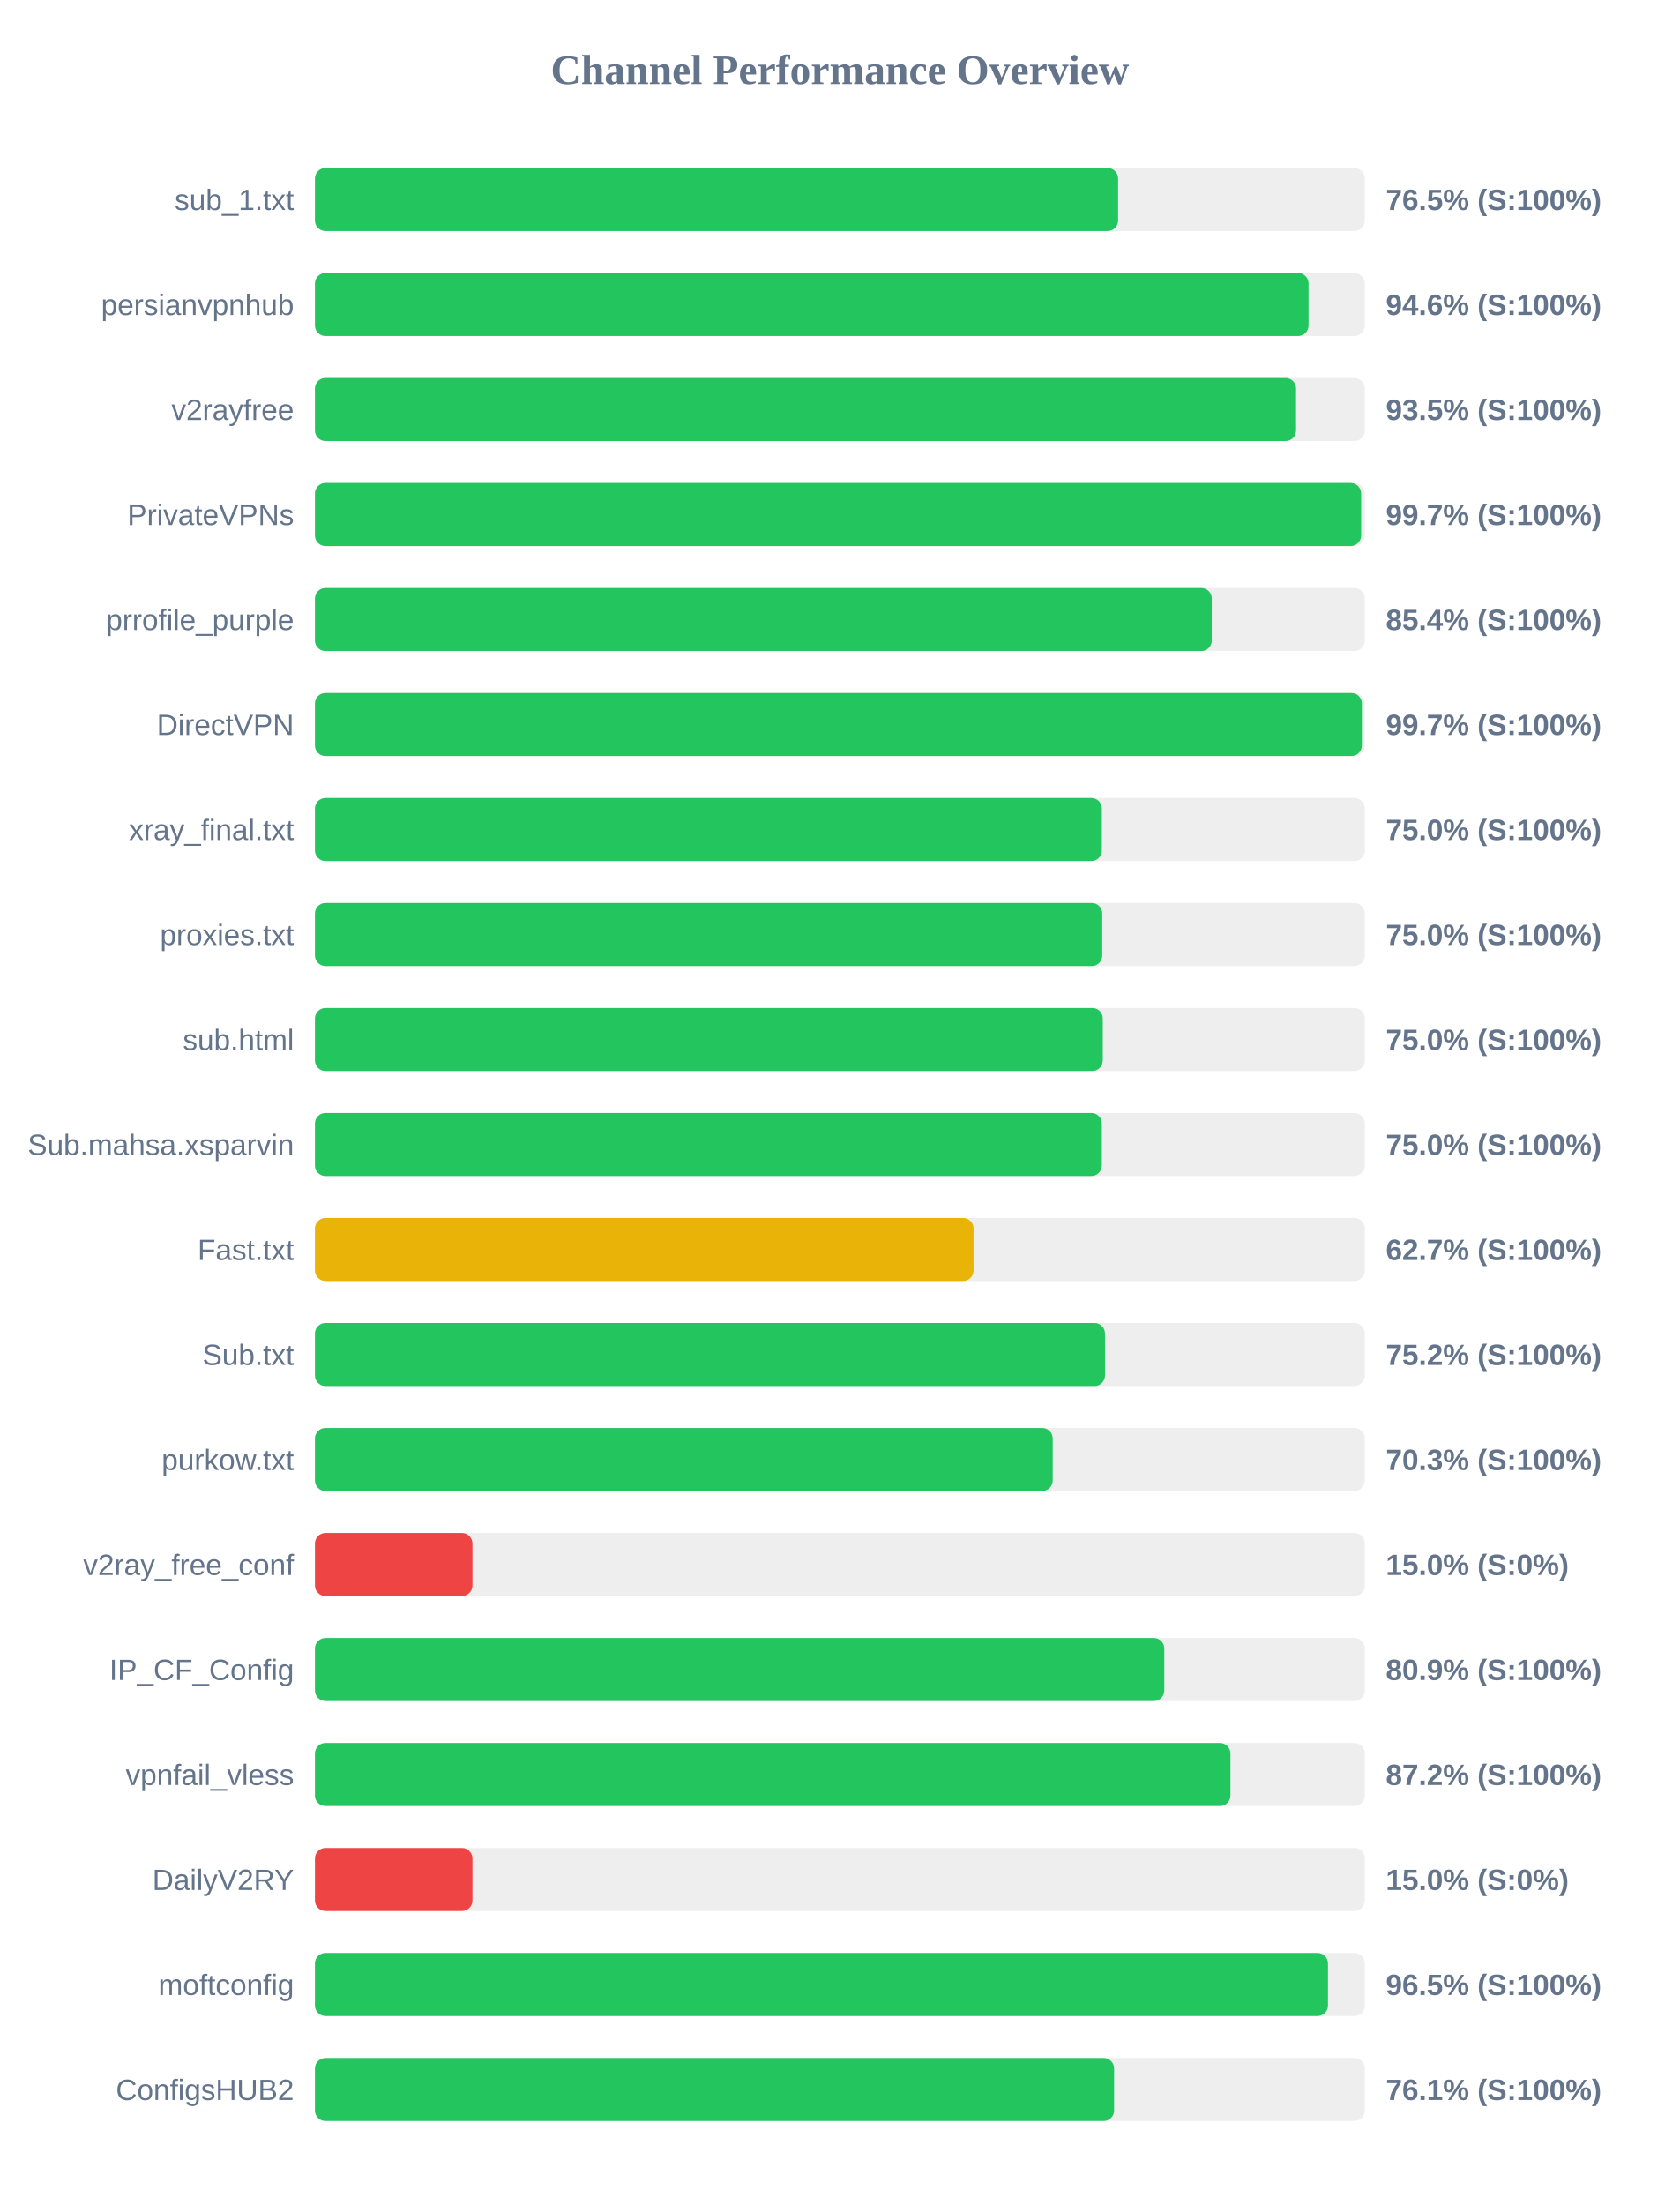
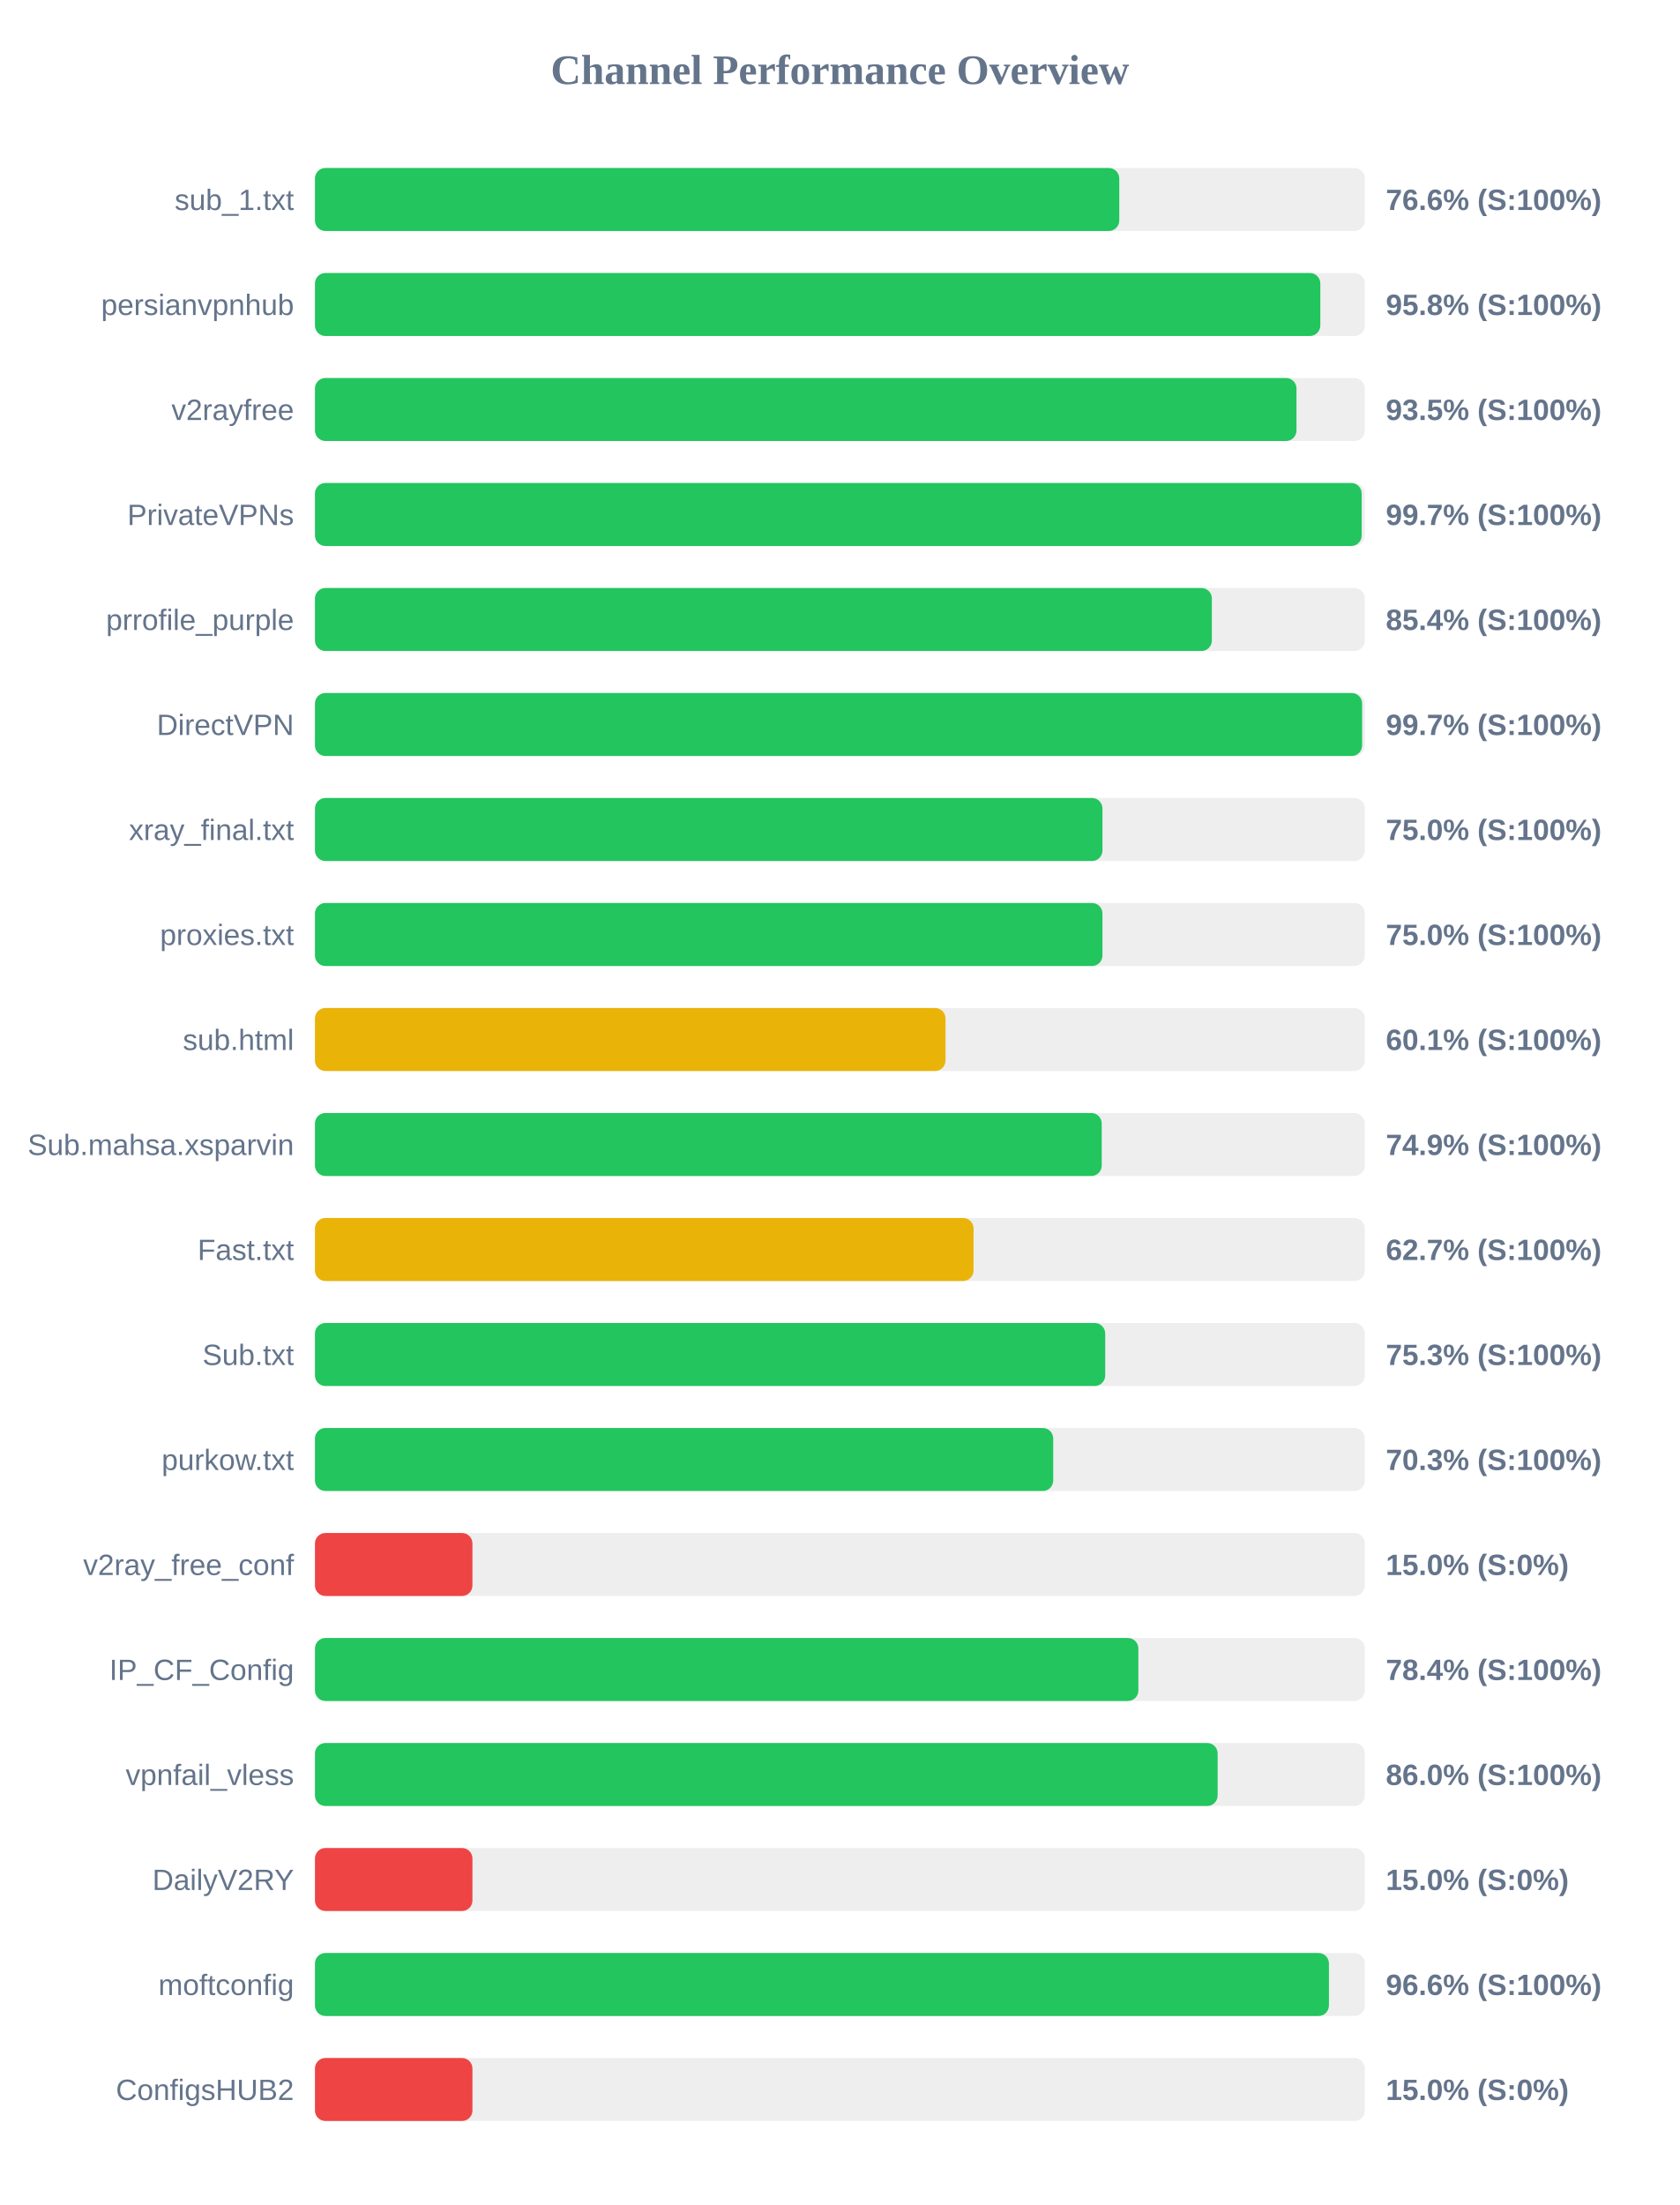
<svg xmlns="http://www.w3.org/2000/svg" width="800" height="1050" version="1.1">
  <style>
        .row { font: 14px Arial; fill: #64748b; }
        .score { font: bold 14px Arial; fill: #64748b; }
    </style>
  <text x="400" y="40" text-anchor="middle" font-size="20px" font-weight="bold" fill="#64748b">Channel Performance Overview</text>
  <rect x="150" y="80" width="500" height="30" fill="#eee" rx="5" />
-   <rect x="150" y="80" width="382.5" height="30" fill="#22c55e" rx="5" />
+   <rect x="150" y="80" width="383.05" height="30" fill="#22c55e" rx="5" />
  <text x="140" y="100" text-anchor="end" class="row">sub_1.txt</text>
-   <text x="660" y="100" text-anchor="start" class="score">76.5% (S:100%)</text>
+   <text x="660" y="100" text-anchor="start" class="score">76.6% (S:100%)</text>
  <rect x="150" y="130" width="500" height="30" fill="#eee" rx="5" />
-   <rect x="150" y="130" width="473.2" height="30" fill="#22c55e" rx="5" />
+   <rect x="150" y="130" width="478.8" height="30" fill="#22c55e" rx="5" />
  <text x="140" y="150" text-anchor="end" class="row">persianvpnhub</text>
-   <text x="660" y="150" text-anchor="start" class="score">94.6% (S:100%)</text>
+   <text x="660" y="150" text-anchor="start" class="score">95.8% (S:100%)</text>
  <rect x="150" y="180" width="500" height="30" fill="#eee" rx="5" />
-   <rect x="150" y="180" width="467.25" height="30" fill="#22c55e" rx="5" />
+   <rect x="150" y="180" width="467.45" height="30" fill="#22c55e" rx="5" />
  <text x="140" y="200" text-anchor="end" class="row">v2rayfree</text>
  <text x="660" y="200" text-anchor="start" class="score">93.5% (S:100%)</text>
  <rect x="150" y="230" width="500" height="30" fill="#eee" rx="5" />
-   <rect x="150" y="230" width="498.25" height="30" fill="#22c55e" rx="5" />
+   <rect x="150" y="230" width="498.5" height="30" fill="#22c55e" rx="5" />
  <text x="140" y="250" text-anchor="end" class="row">PrivateVPNs</text>
  <text x="660" y="250" text-anchor="start" class="score">99.7% (S:100%)</text>
  <rect x="150" y="280" width="500" height="30" fill="#eee" rx="5" />
-   <rect x="150" y="280" width="427.1" height="30" fill="#22c55e" rx="5" />
+   <rect x="150" y="280" width="427.15" height="30" fill="#22c55e" rx="5" />
  <text x="140" y="300" text-anchor="end" class="row">prrofile_purple</text>
  <text x="660" y="300" text-anchor="start" class="score">85.4% (S:100%)</text>
  <rect x="150" y="330" width="500" height="30" fill="#eee" rx="5" />
-   <rect x="150" y="330" width="498.6" height="30" fill="#22c55e" rx="5" />
+   <rect x="150" y="330" width="498.7" height="30" fill="#22c55e" rx="5" />
  <text x="140" y="350" text-anchor="end" class="row">DirectVPN</text>
  <text x="660" y="350" text-anchor="start" class="score">99.7% (S:100%)</text>
  <rect x="150" y="380" width="500" height="30" fill="#eee" rx="5" />
-   <rect x="150" y="380" width="374.75" height="30" fill="#22c55e" rx="5" />
+   <rect x="150" y="380" width="375.05" height="30" fill="#22c55e" rx="5" />
  <text x="140" y="400" text-anchor="end" class="row">xray_final.txt</text>
  <text x="660" y="400" text-anchor="start" class="score">75.0% (S:100%)</text>
  <rect x="150" y="430" width="500" height="30" fill="#eee" rx="5" />
-   <rect x="150" y="430" width="374.95" height="30" fill="#22c55e" rx="5" />
+   <rect x="150" y="430" width="375.05" height="30" fill="#22c55e" rx="5" />
  <text x="140" y="450" text-anchor="end" class="row">proxies.txt</text>
  <text x="660" y="450" text-anchor="start" class="score">75.0% (S:100%)</text>
  <rect x="150" y="480" width="500" height="30" fill="#eee" rx="5" />
-   <rect x="150" y="480" width="375.2" height="30" fill="#22c55e" rx="5" />
+   <rect x="150" y="480" width="300.3" height="30" fill="#eab308" rx="5" />
  <text x="140" y="500" text-anchor="end" class="row">sub.html</text>
-   <text x="660" y="500" text-anchor="start" class="score">75.0% (S:100%)</text>
+   <text x="660" y="500" text-anchor="start" class="score">60.1% (S:100%)</text>
  <rect x="150" y="530" width="500" height="30" fill="#eee" rx="5" />
-   <rect x="150" y="530" width="374.75" height="30" fill="#22c55e" rx="5" />
+   <rect x="150" y="530" width="374.7" height="30" fill="#22c55e" rx="5" />
  <text x="140" y="550" text-anchor="end" class="row">Sub.mahsa.xsparvin</text>
-   <text x="660" y="550" text-anchor="start" class="score">75.0% (S:100%)</text>
+   <text x="660" y="550" text-anchor="start" class="score">74.9% (S:100%)</text>
  <rect x="150" y="580" width="500" height="30" fill="#eee" rx="5" />
  <rect x="150" y="580" width="313.65" height="30" fill="#eab308" rx="5" />
  <text x="140" y="600" text-anchor="end" class="row">Fast.txt</text>
  <text x="660" y="600" text-anchor="start" class="score">62.7% (S:100%)</text>
  <rect x="150" y="630" width="500" height="30" fill="#eee" rx="5" />
-   <rect x="150" y="630" width="376.25" height="30" fill="#22c55e" rx="5" />
+   <rect x="150" y="630" width="376.35" height="30" fill="#22c55e" rx="5" />
  <text x="140" y="650" text-anchor="end" class="row">Sub.txt</text>
-   <text x="660" y="650" text-anchor="start" class="score">75.2% (S:100%)</text>
+   <text x="660" y="650" text-anchor="start" class="score">75.3% (S:100%)</text>
  <rect x="150" y="680" width="500" height="30" fill="#eee" rx="5" />
-   <rect x="150" y="680" width="351.35" height="30" fill="#22c55e" rx="5" />
+   <rect x="150" y="680" width="351.6" height="30" fill="#22c55e" rx="5" />
  <text x="140" y="700" text-anchor="end" class="row">purkow.txt</text>
  <text x="660" y="700" text-anchor="start" class="score">70.3% (S:100%)</text>
  <rect x="150" y="730" width="500" height="30" fill="#eee" rx="5" />
  <rect x="150" y="730" width="75.0" height="30" fill="#ef4444" rx="5" />
  <text x="140" y="750" text-anchor="end" class="row">v2ray_free_conf</text>
  <text x="660" y="750" text-anchor="start" class="score">15.0% (S:0%)</text>
  <rect x="150" y="780" width="500" height="30" fill="#eee" rx="5" />
-   <rect x="150" y="780" width="404.5" height="30" fill="#22c55e" rx="5" />
+   <rect x="150" y="780" width="392.15" height="30" fill="#22c55e" rx="5" />
  <text x="140" y="800" text-anchor="end" class="row">IP_CF_Config</text>
-   <text x="660" y="800" text-anchor="start" class="score">80.9% (S:100%)</text>
+   <text x="660" y="800" text-anchor="start" class="score">78.4% (S:100%)</text>
  <rect x="150" y="830" width="500" height="30" fill="#eee" rx="5" />
-   <rect x="150" y="830" width="436.0" height="30" fill="#22c55e" rx="5" />
+   <rect x="150" y="830" width="429.9" height="30" fill="#22c55e" rx="5" />
  <text x="140" y="850" text-anchor="end" class="row">vpnfail_vless</text>
-   <text x="660" y="850" text-anchor="start" class="score">87.2% (S:100%)</text>
+   <text x="660" y="850" text-anchor="start" class="score">86.0% (S:100%)</text>
  <rect x="150" y="880" width="500" height="30" fill="#eee" rx="5" />
  <rect x="150" y="880" width="75.0" height="30" fill="#ef4444" rx="5" />
  <text x="140" y="900" text-anchor="end" class="row">DailyV2RY</text>
  <text x="660" y="900" text-anchor="start" class="score">15.0% (S:0%)</text>
  <rect x="150" y="930" width="500" height="30" fill="#eee" rx="5" />
-   <rect x="150" y="930" width="482.45" height="30" fill="#22c55e" rx="5" />
+   <rect x="150" y="930" width="482.9" height="30" fill="#22c55e" rx="5" />
  <text x="140" y="950" text-anchor="end" class="row">moftconfig</text>
-   <text x="660" y="950" text-anchor="start" class="score">96.5% (S:100%)</text>
+   <text x="660" y="950" text-anchor="start" class="score">96.6% (S:100%)</text>
  <rect x="150" y="980" width="500" height="30" fill="#eee" rx="5" />
-   <rect x="150" y="980" width="380.6" height="30" fill="#22c55e" rx="5" />
+   <rect x="150" y="980" width="75.0" height="30" fill="#ef4444" rx="5" />
  <text x="140" y="1000" text-anchor="end" class="row">ConfigsHUB2</text>
-   <text x="660" y="1000" text-anchor="start" class="score">76.1% (S:100%)</text>
+   <text x="660" y="1000" text-anchor="start" class="score">15.0% (S:0%)</text>
</svg>
